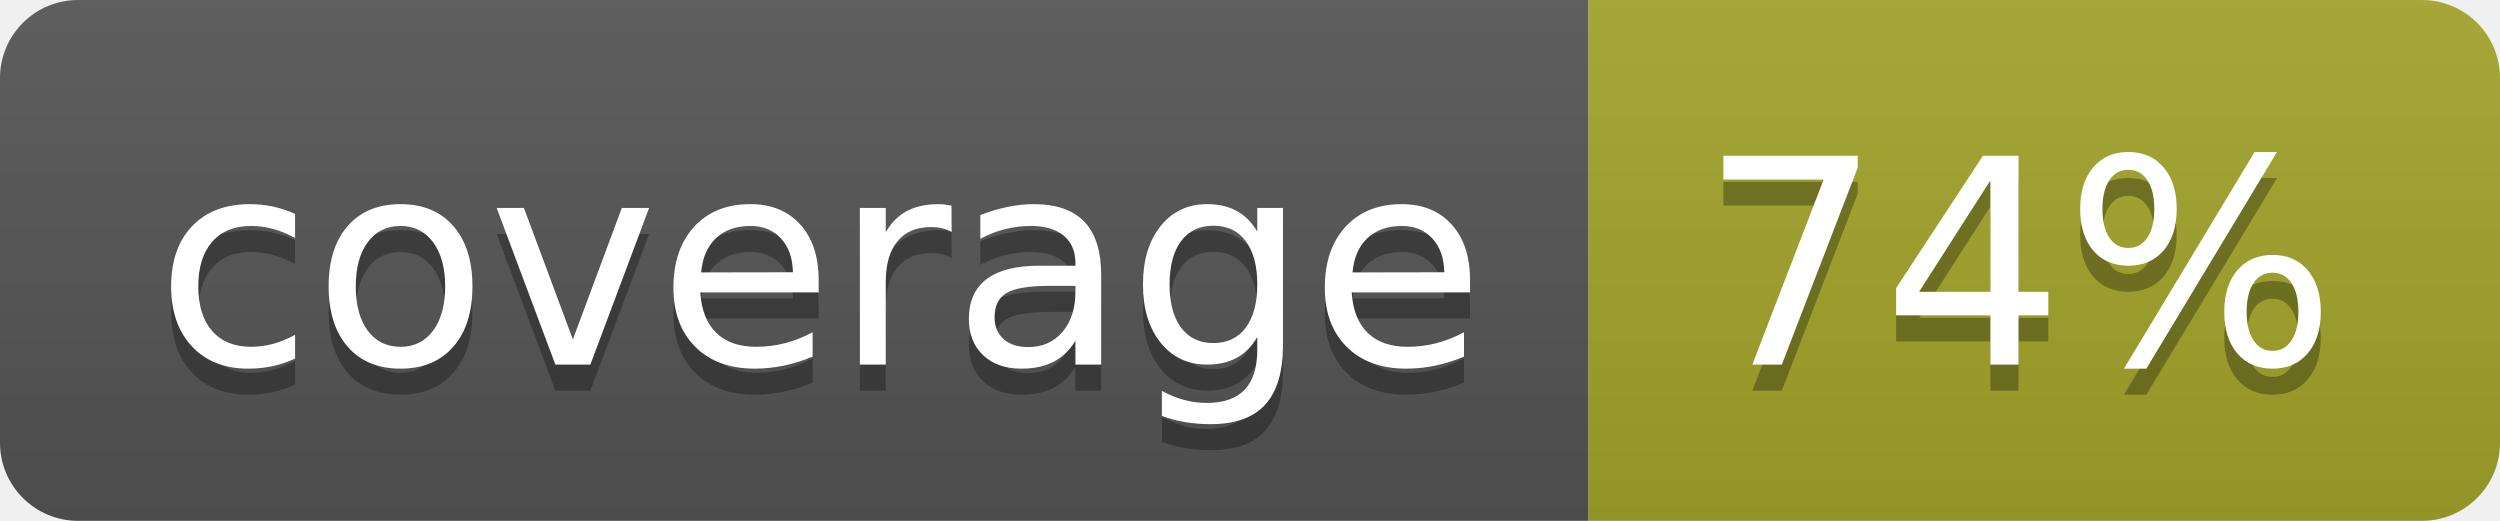
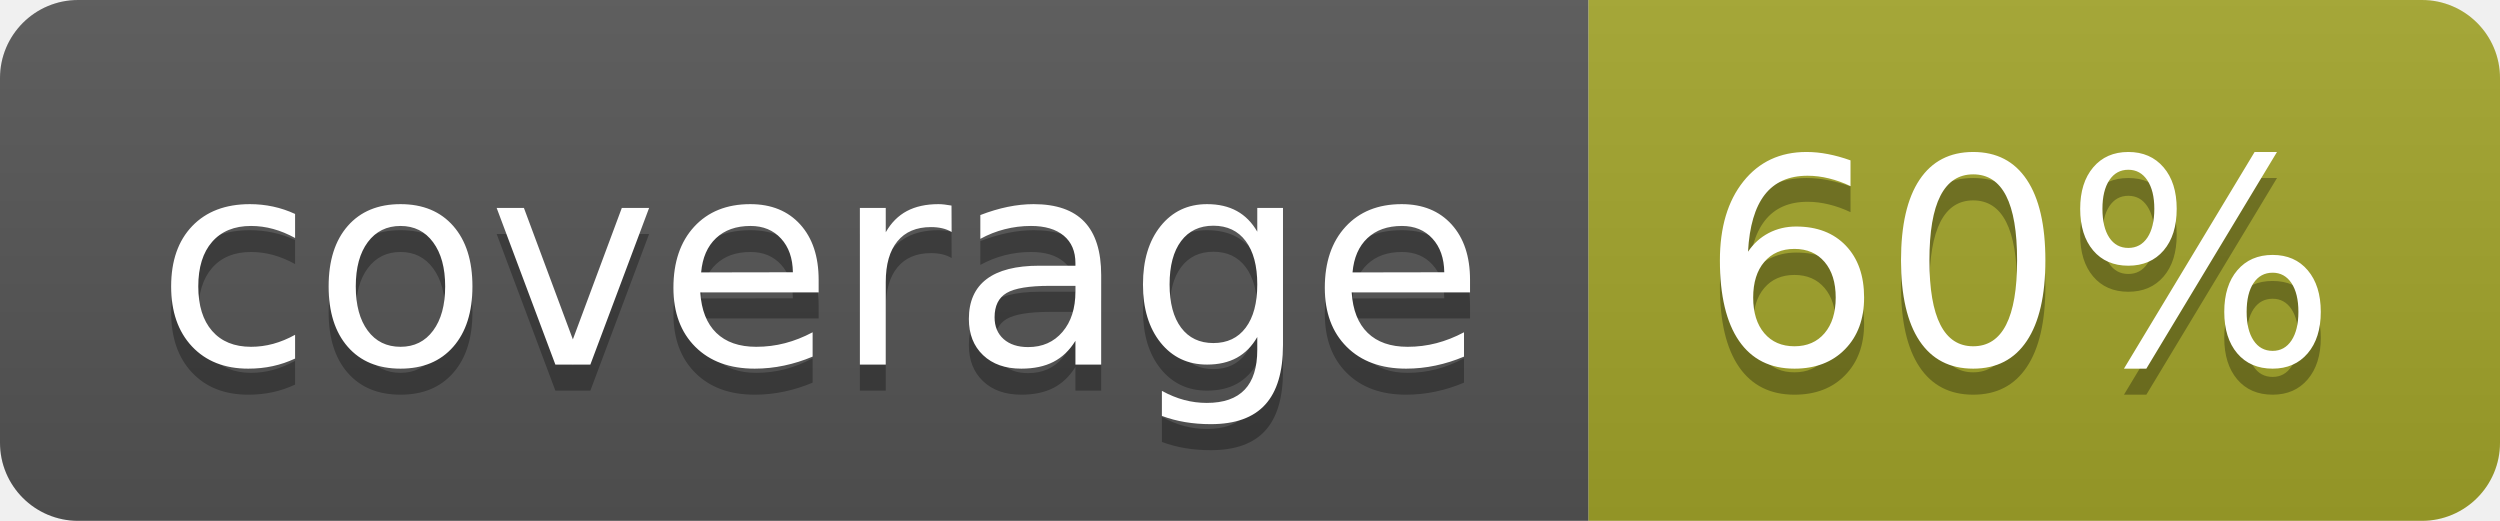
<svg xmlns="http://www.w3.org/2000/svg" width="96" height="20">
  <linearGradient id="b" x2="0" y2="100%">
    <stop offset="0" stop-color="#bbb" stop-opacity=".1" />
    <stop offset="1" stop-opacity=".1" />
  </linearGradient>
  <clipPath id="a">
    <rect width="96" height="20" rx="3" fill="#fff" />
  </clipPath>
  <g clip-path="url(#a)">
    <path fill="#555" d="M0 0h61v20H0z" />
    <path fill="#A3A52A" d="M61 0h35v20H61z" />
    <path fill="url(#b)" d="M0 0h96v20H0z" />
  </g>
  <g fill="#fff" text-anchor="middle" font-family="DejaVu Sans,Verdana,Geneva,sans-serif" font-size="110">
    <text x="315" y="150" fill="#010101" fill-opacity=".3" transform="scale(.1)" textLength="510">coverage</text>
    <text x="315" y="140" transform="scale(.1)" textLength="510">coverage</text>
-     <text x="775" y="150" fill="#010101" fill-opacity=".3" transform="scale(.1)" textLength="250">74%</text>
-     <text x="775" y="140" transform="scale(.1)" textLength="250">74%</text>
+     <text x="775" y="150" fill="#010101" fill-opacity=".3" transform="scale(.1)" textLength="250">60%</text>
+     <text x="775" y="140" transform="scale(.1)" textLength="250">60%</text>
  </g>
</svg>
